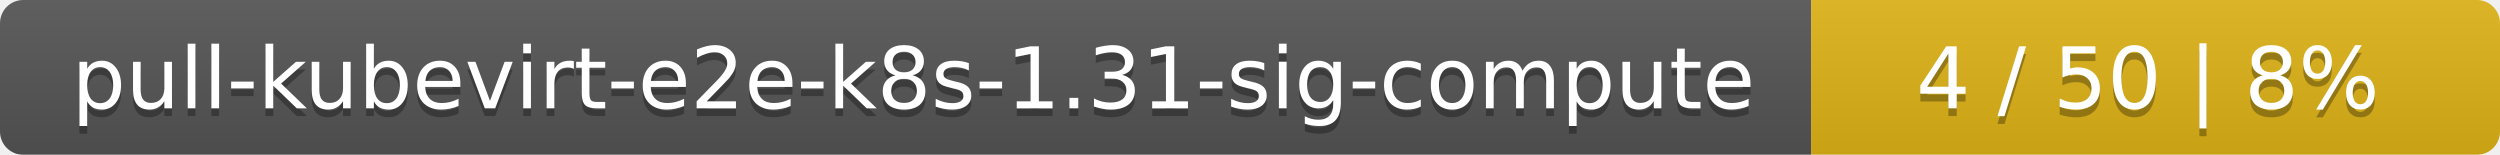
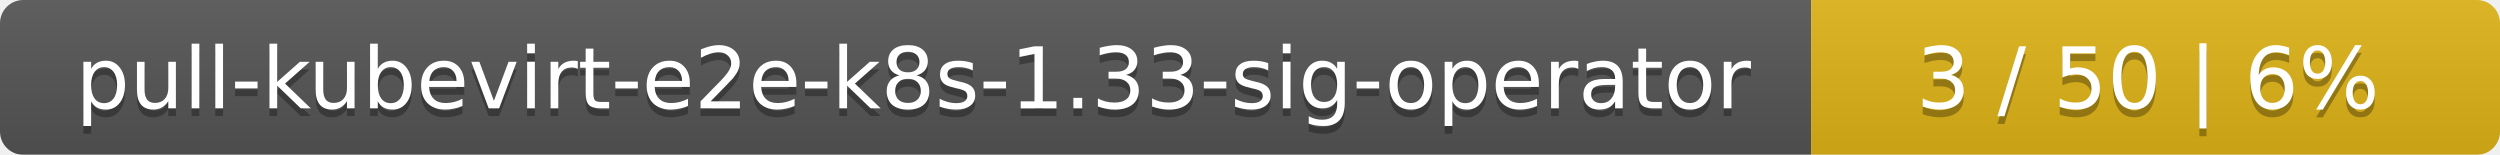
<svg xmlns="http://www.w3.org/2000/svg" width="323" height="20">
  <linearGradient id="smooth" x2="0" y2="100%">
    <stop offset="0" stop-color="#bbb" stop-opacity=".1" />
    <stop offset="1" stop-opacity=".1" />
  </linearGradient>
  <mask id="round">
    <rect width="323" height="20" rx="3" fill="#fff" />
  </mask>
  <g mask="url(#round)">
    <rect width="234" height="20" fill="#555" />
    <rect x="234" width="89" height="20" fill="#dfb317" />
    <rect width="323" height="20" fill="url(#smooth)" />
  </g>
  <g fill="#fff" text-anchor="middle" font-family="DejaVu Sans,Verdana,Geneva,sans-serif" font-size="11">
-     <text x="118" y="15" fill="#010101" fill-opacity=".3">pull-kubevirt-e2e-k8s-1.31-sig-compute</text>
-     <text x="118" y="14">pull-kubevirt-e2e-k8s-1.31-sig-compute</text>
-     <text x="277.5" y="15" fill="#010101" fill-opacity=".3">4 / 50    |    8%</text>
-     <text x="277.5" y="14">4 / 50    |    8%</text>
+     <text x="118" y="15" fill="#010101" fill-opacity=".3">pull-kubevirt-e2e-k8s-1.33-sig-operator</text>
+     <text x="118" y="14">pull-kubevirt-e2e-k8s-1.33-sig-operator</text>
+     <text x="277.5" y="15" fill="#010101" fill-opacity=".3">3 / 50    |    6%</text>
+     <text x="277.5" y="14">3 / 50    |    6%</text>
  </g>
</svg>
